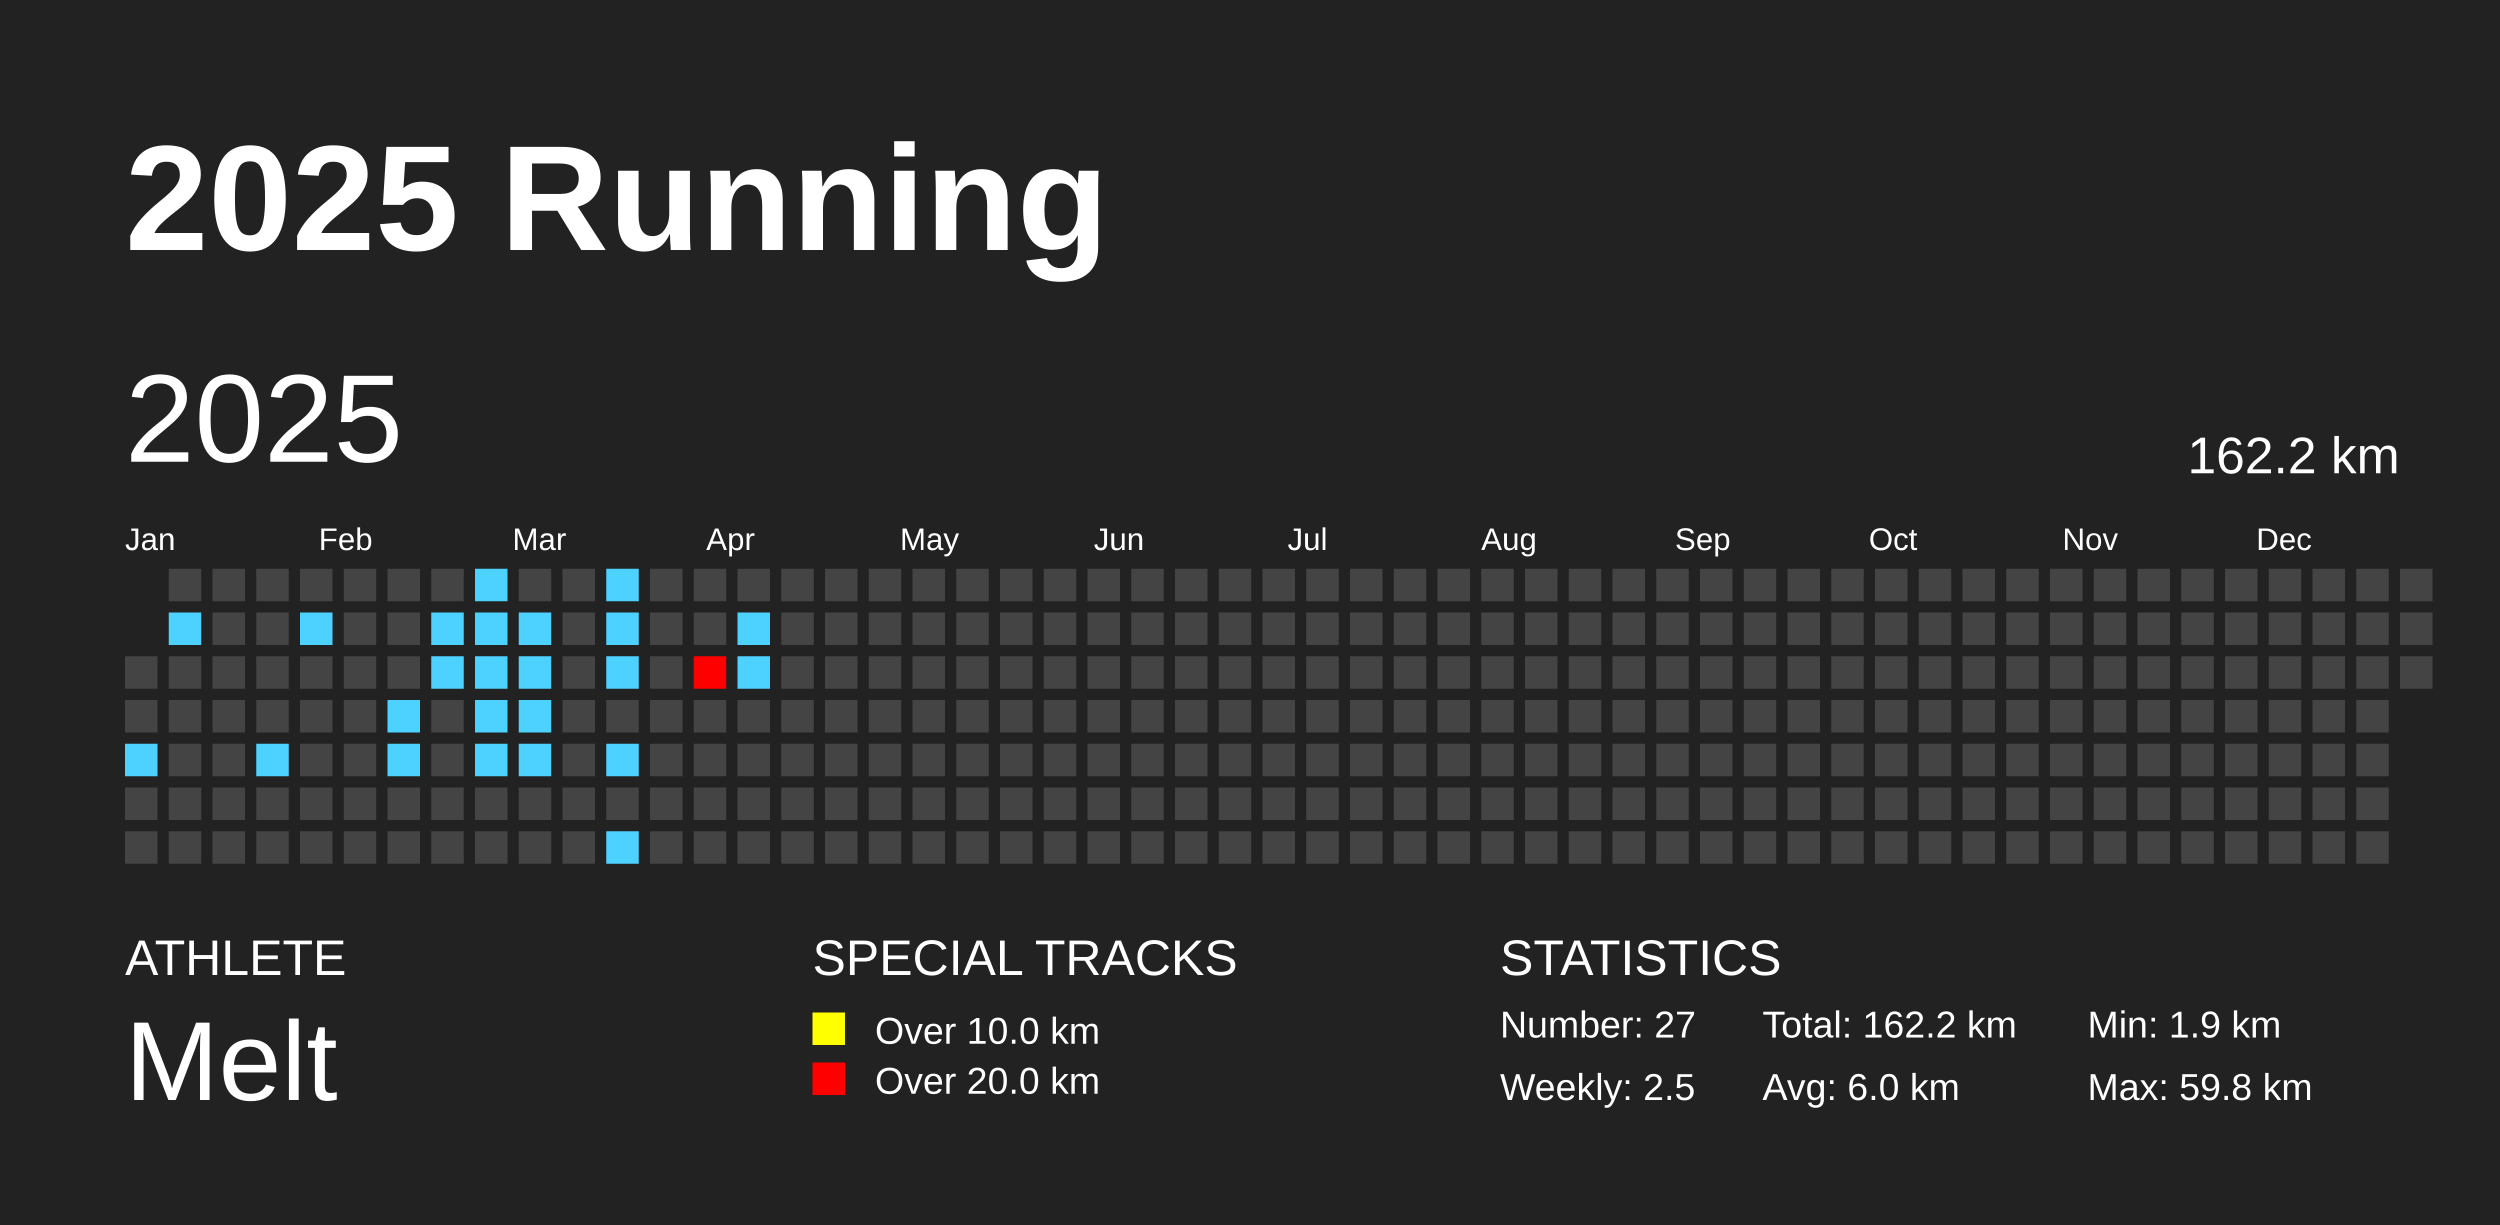
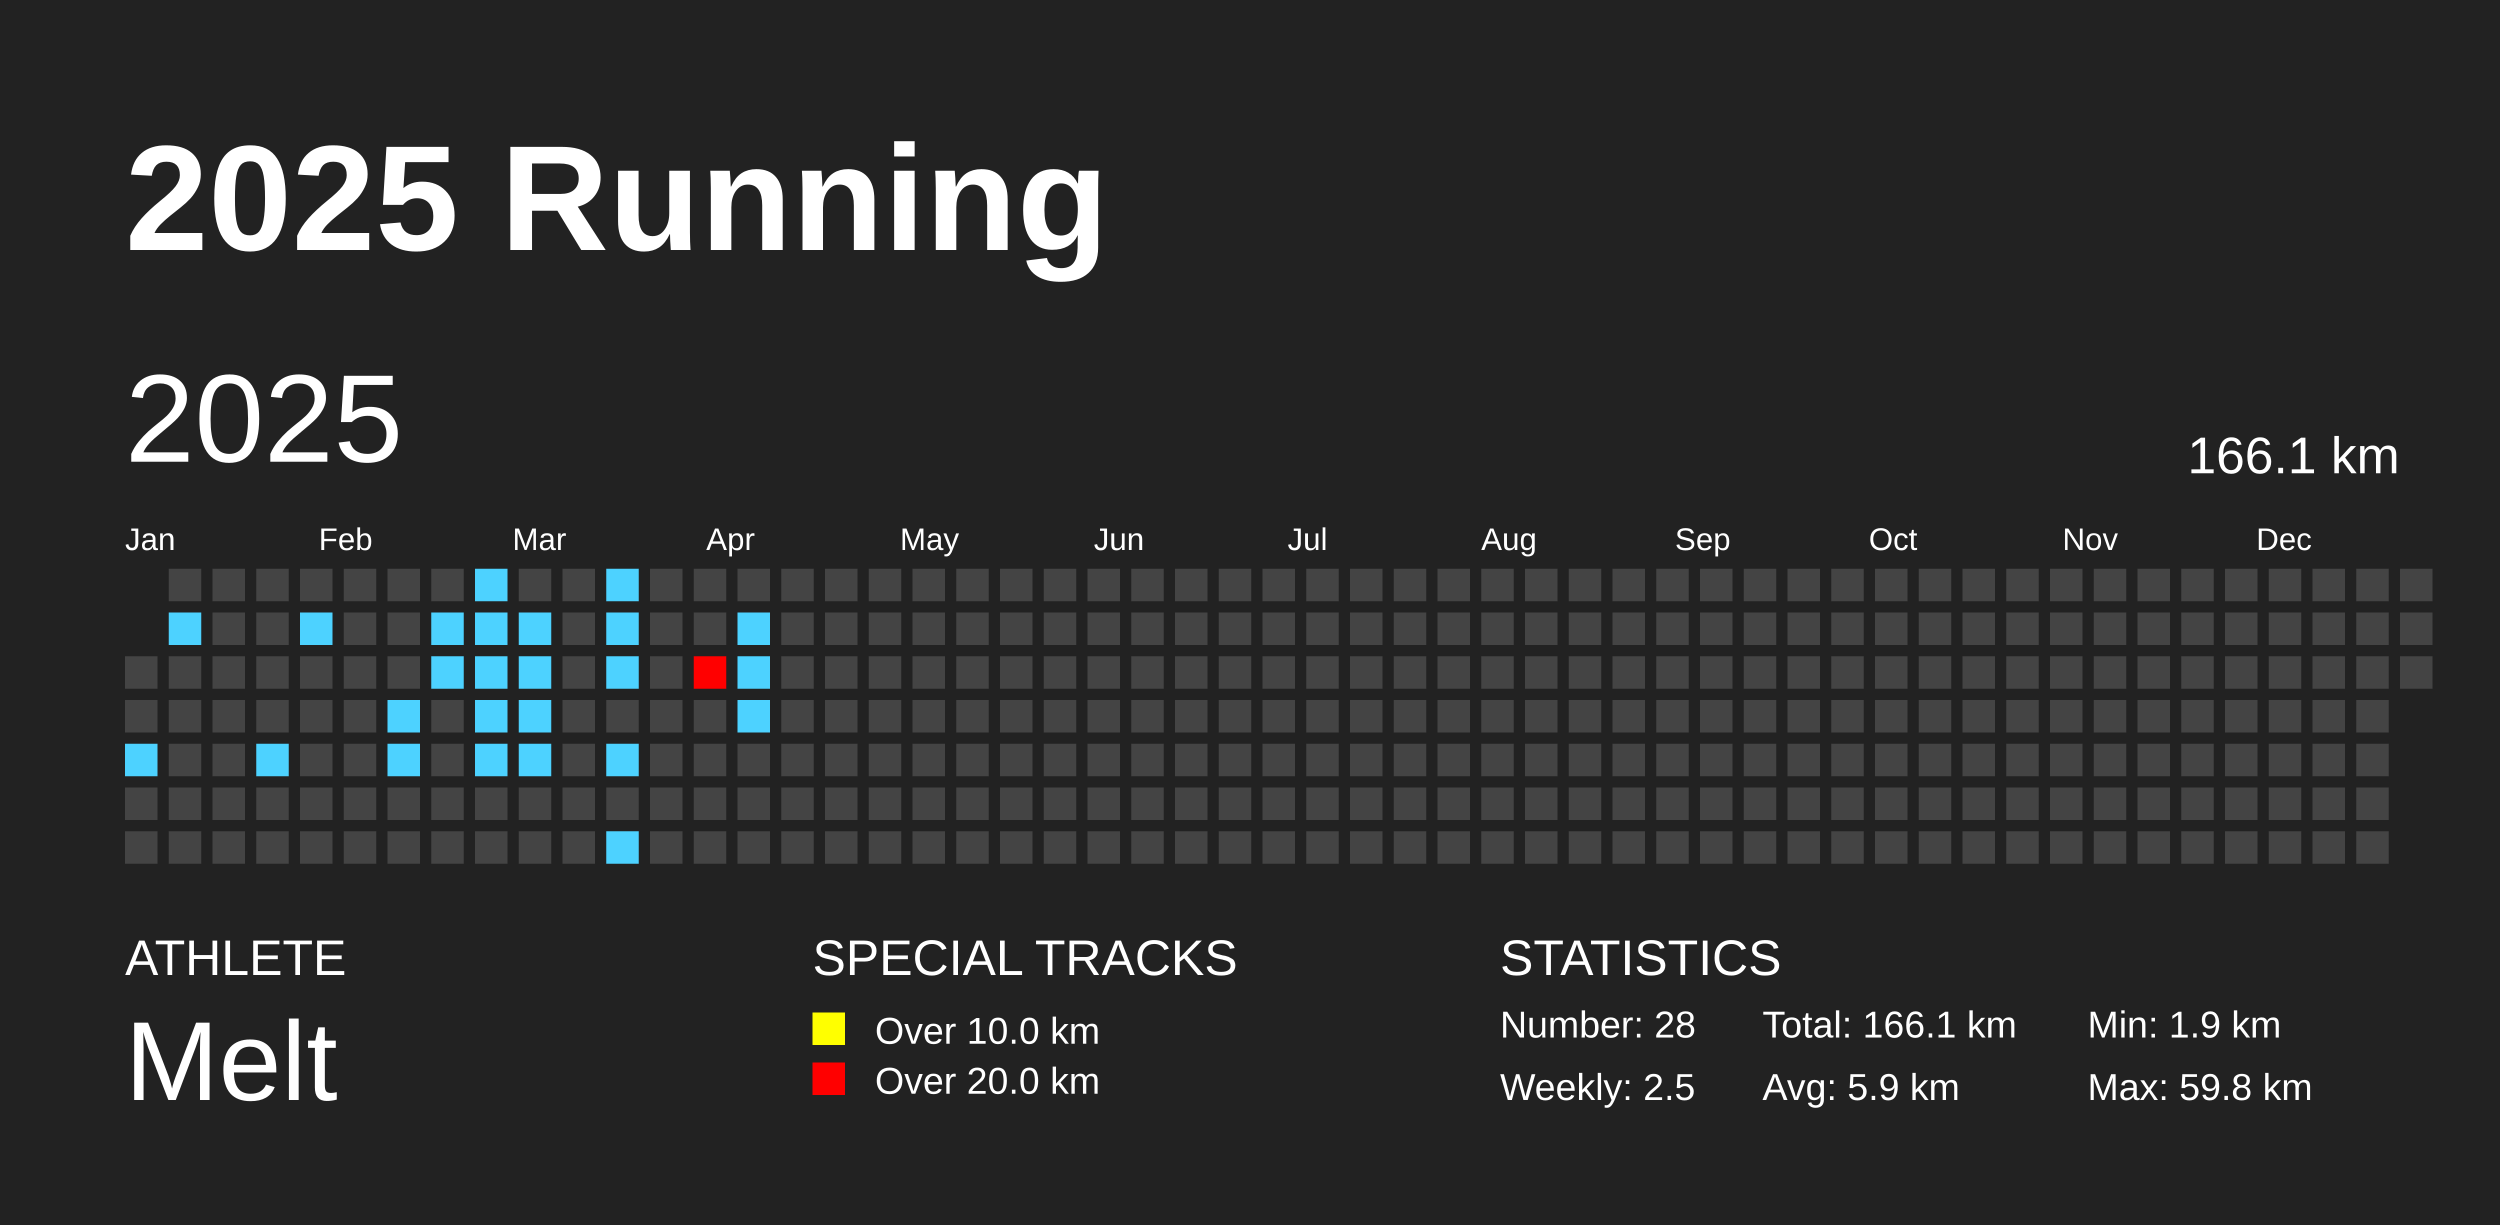
<svg xmlns="http://www.w3.org/2000/svg" baseProfile="full" height="98mm" version="1.1" viewBox="0,0,200,98" width="200mm">
  <defs />
  <rect fill="#222222" height="98" width="200" x="0" y="0" />
  <text fill="#FFFFFF" style="font-size:12px; font-family:Arial; font-weight:bold;" x="10" y="20">2025 Running</text>
  <text fill="#FFFFFF" style="font-size:4px; font-family:Arial" x="10" y="78">ATHLETE</text>
  <text fill="#FFFFFF" style="font-size:9px; font-family:Arial" x="10" y="88">Melt</text>
  <text fill="#FFFFFF" style="font-size:4px; font-family:Arial" x="65" y="78">SPECIAL TRACKS</text>
  <rect fill="yellow" height="2.6" width="2.6" x="65" y="81" />
  <text fill="#FFFFFF" style="font-size:3px; font-family:Arial" x="70" y="83.5">Over 10.0 km</text>
  <rect fill="red" height="2.6" width="2.6" x="65" y="85" />
  <text fill="#FFFFFF" style="font-size:3px; font-family:Arial" x="70" y="87.5">Over 20.0 km</text>
  <text fill="#FFFFFF" style="font-size:4px; font-family:Arial" x="120" y="78">STATISTICS</text>
-   <text fill="#FFFFFF" style="font-size:3px; font-family:Arial" x="120" y="83">Number: 27</text>
+   <text fill="#FFFFFF" style="font-size:3px; font-family:Arial" x="120" y="83">Number: 28</text>
  <text fill="#FFFFFF" style="font-size:3px; font-family:Arial" x="120" y="88">Weekly: 2.5</text>
-   <text fill="#FFFFFF" style="font-size:3px; font-family:Arial" x="141" y="83">Total: 162.2 km</text>
-   <text fill="#FFFFFF" style="font-size:3px; font-family:Arial" x="141" y="88">Avg: 6.0 km</text>
+   <text fill="#FFFFFF" style="font-size:3px; font-family:Arial" x="141" y="83">Total: 166.1 km</text>
+   <text fill="#FFFFFF" style="font-size:3px; font-family:Arial" x="141" y="88">Avg: 5.9 km</text>
  <text fill="#FFFFFF" style="font-size:3px; font-family:Arial" x="167" y="83">Min: 1.9 km</text>
  <text fill="#FFFFFF" style="font-size:3px; font-family:Arial" x="167" y="88">Max: 59.8 km</text>
  <text dominant-baseline="hanging" fill="#FFFFFF" style="font-size:10.0px; font-family:Arial;" x="10" y="30">2025</text>
-   <text dominant-baseline="hanging" fill="#FFFFFF" style="font-size:4.125px; font-family:Arial;" x="175" y="35">162.2 km</text>
+   <text dominant-baseline="hanging" fill="#FFFFFF" style="font-size:4.125px; font-family:Arial;" x="175" y="35">166.1 km</text>
  <text fill="#FFFFFF" style="font-size:2.5px; font-family:Arial" x="10.0" y="44">Jan</text>
  <text fill="#FFFFFF" style="font-size:2.5px; font-family:Arial" x="25.5" y="44">Feb</text>
  <text fill="#FFFFFF" style="font-size:2.5px; font-family:Arial" x="41.0" y="44">Mar</text>
  <text fill="#FFFFFF" style="font-size:2.5px; font-family:Arial" x="56.5" y="44">Apr</text>
  <text fill="#FFFFFF" style="font-size:2.5px; font-family:Arial" x="72.0" y="44">May</text>
  <text fill="#FFFFFF" style="font-size:2.5px; font-family:Arial" x="87.5" y="44">Jun</text>
  <text fill="#FFFFFF" style="font-size:2.5px; font-family:Arial" x="103.0" y="44">Jul</text>
  <text fill="#FFFFFF" style="font-size:2.5px; font-family:Arial" x="118.5" y="44">Aug</text>
  <text fill="#FFFFFF" style="font-size:2.5px; font-family:Arial" x="134.0" y="44">Sep</text>
  <text fill="#FFFFFF" style="font-size:2.5px; font-family:Arial" x="149.5" y="44">Oct</text>
  <text fill="#FFFFFF" style="font-size:2.5px; font-family:Arial" x="165.0" y="44">Nov</text>
  <text fill="#FFFFFF" style="font-size:2.5px; font-family:Arial" x="180.5" y="44">Dec</text>
  <rect fill="#444444" height="2.6" width="2.6" x="10.0" y="52.5" />
  <rect fill="#444444" height="2.6" width="2.6" x="10.0" y="56.0" />
  <rect fill="#4dd2ff" height="2.6" width="2.6" x="10.0" y="59.5" />
  <rect fill="#444444" height="2.6" width="2.6" x="10.0" y="63.0" />
  <rect fill="#444444" height="2.6" width="2.6" x="10.0" y="66.5" />
  <rect fill="#444444" height="2.6" width="2.6" x="13.5" y="45.5" />
  <rect fill="#4dd2ff" height="2.6" width="2.6" x="13.5" y="49.0" />
  <rect fill="#444444" height="2.6" width="2.6" x="13.5" y="52.5" />
  <rect fill="#444444" height="2.6" width="2.6" x="13.5" y="56.0" />
  <rect fill="#444444" height="2.6" width="2.6" x="13.5" y="59.5" />
  <rect fill="#444444" height="2.6" width="2.6" x="13.5" y="63.0" />
  <rect fill="#444444" height="2.6" width="2.6" x="13.5" y="66.5" />
  <rect fill="#444444" height="2.6" width="2.6" x="17.0" y="45.5" />
  <rect fill="#444444" height="2.6" width="2.6" x="17.0" y="49.0" />
  <rect fill="#444444" height="2.6" width="2.6" x="17.0" y="52.5" />
  <rect fill="#444444" height="2.6" width="2.6" x="17.0" y="56.0" />
  <rect fill="#444444" height="2.6" width="2.6" x="17.0" y="59.5" />
  <rect fill="#444444" height="2.6" width="2.6" x="17.0" y="63.0" />
  <rect fill="#444444" height="2.6" width="2.6" x="17.0" y="66.5" />
  <rect fill="#444444" height="2.6" width="2.6" x="20.5" y="45.5" />
  <rect fill="#444444" height="2.6" width="2.6" x="20.5" y="49.0" />
  <rect fill="#444444" height="2.6" width="2.6" x="20.5" y="52.5" />
  <rect fill="#444444" height="2.6" width="2.6" x="20.5" y="56.0" />
  <rect fill="#4dd2ff" height="2.6" width="2.6" x="20.5" y="59.5" />
  <rect fill="#444444" height="2.6" width="2.6" x="20.5" y="63.0" />
  <rect fill="#444444" height="2.6" width="2.6" x="20.5" y="66.5" />
  <rect fill="#444444" height="2.6" width="2.6" x="24.0" y="45.5" />
  <rect fill="#4dd2ff" height="2.6" width="2.6" x="24.0" y="49.0" />
  <rect fill="#444444" height="2.6" width="2.6" x="24.0" y="52.5" />
  <rect fill="#444444" height="2.6" width="2.6" x="24.0" y="56.0" />
  <rect fill="#444444" height="2.6" width="2.6" x="24.0" y="59.5" />
  <rect fill="#444444" height="2.6" width="2.6" x="24.0" y="63.0" />
  <rect fill="#444444" height="2.6" width="2.6" x="24.0" y="66.5" />
  <rect fill="#444444" height="2.6" width="2.6" x="27.5" y="45.5" />
  <rect fill="#444444" height="2.6" width="2.6" x="27.5" y="49.0" />
  <rect fill="#444444" height="2.6" width="2.6" x="27.5" y="52.5" />
  <rect fill="#444444" height="2.6" width="2.6" x="27.5" y="56.0" />
  <rect fill="#444444" height="2.6" width="2.6" x="27.5" y="59.5" />
  <rect fill="#444444" height="2.6" width="2.6" x="27.5" y="63.0" />
  <rect fill="#444444" height="2.6" width="2.6" x="27.5" y="66.5" />
  <rect fill="#444444" height="2.6" width="2.6" x="31.0" y="45.5" />
  <rect fill="#444444" height="2.6" width="2.6" x="31.0" y="49.0" />
  <rect fill="#444444" height="2.6" width="2.6" x="31.0" y="52.5" />
  <rect fill="#4dd2ff" height="2.6" width="2.6" x="31.0" y="56.0" />
  <rect fill="#4dd2ff" height="2.6" width="2.6" x="31.0" y="59.5" />
  <rect fill="#444444" height="2.6" width="2.6" x="31.0" y="63.0" />
  <rect fill="#444444" height="2.6" width="2.6" x="31.0" y="66.5" />
  <rect fill="#444444" height="2.6" width="2.6" x="34.5" y="45.5" />
  <rect fill="#4dd2ff" height="2.6" width="2.6" x="34.5" y="49.0" />
  <rect fill="#4dd2ff" height="2.6" width="2.6" x="34.5" y="52.5" />
  <rect fill="#444444" height="2.6" width="2.6" x="34.5" y="56.0" />
  <rect fill="#444444" height="2.6" width="2.6" x="34.5" y="59.5" />
  <rect fill="#444444" height="2.6" width="2.6" x="34.5" y="63.0" />
  <rect fill="#444444" height="2.6" width="2.6" x="34.5" y="66.5" />
  <rect fill="#4dd2ff" height="2.6" width="2.6" x="38.0" y="45.5" />
  <rect fill="#4dd2ff" height="2.6" width="2.6" x="38.0" y="49.0" />
  <rect fill="#4dd2ff" height="2.6" width="2.6" x="38.0" y="52.5" />
  <rect fill="#4dd2ff" height="2.6" width="2.6" x="38.0" y="56.0" />
  <rect fill="#4dd2ff" height="2.6" width="2.6" x="38.0" y="59.5" />
  <rect fill="#444444" height="2.6" width="2.6" x="38.0" y="63.0" />
  <rect fill="#444444" height="2.6" width="2.6" x="38.0" y="66.5" />
  <rect fill="#444444" height="2.6" width="2.6" x="41.5" y="45.5" />
  <rect fill="#4dd2ff" height="2.6" width="2.6" x="41.5" y="49.0" />
  <rect fill="#4dd2ff" height="2.6" width="2.6" x="41.5" y="52.5" />
  <rect fill="#4dd2ff" height="2.6" width="2.6" x="41.5" y="56.0" />
  <rect fill="#4dd2ff" height="2.6" width="2.6" x="41.5" y="59.5" />
  <rect fill="#444444" height="2.6" width="2.6" x="41.5" y="63.0" />
  <rect fill="#444444" height="2.6" width="2.6" x="41.5" y="66.5" />
  <rect fill="#444444" height="2.6" width="2.6" x="45.0" y="45.5" />
  <rect fill="#444444" height="2.6" width="2.6" x="45.0" y="49.0" />
  <rect fill="#444444" height="2.6" width="2.6" x="45.0" y="52.5" />
  <rect fill="#444444" height="2.6" width="2.6" x="45.0" y="56.0" />
  <rect fill="#444444" height="2.6" width="2.6" x="45.0" y="59.5" />
  <rect fill="#444444" height="2.6" width="2.6" x="45.0" y="63.0" />
  <rect fill="#444444" height="2.6" width="2.6" x="45.0" y="66.5" />
  <rect fill="#4dd2ff" height="2.6" width="2.6" x="48.5" y="45.5" />
  <rect fill="#4dd2ff" height="2.6" width="2.6" x="48.5" y="49.0" />
  <rect fill="#4dd2ff" height="2.6" width="2.6" x="48.5" y="52.5" />
  <rect fill="#444444" height="2.6" width="2.6" x="48.5" y="56.0" />
  <rect fill="#4dd2ff" height="2.6" width="2.6" x="48.5" y="59.5" />
  <rect fill="#444444" height="2.6" width="2.6" x="48.5" y="63.0" />
  <rect fill="#4dd2ff" height="2.6" width="2.6" x="48.5" y="66.5" />
  <rect fill="#444444" height="2.6" width="2.6" x="52.0" y="45.5" />
  <rect fill="#444444" height="2.6" width="2.6" x="52.0" y="49.0" />
  <rect fill="#444444" height="2.6" width="2.6" x="52.0" y="52.5" />
  <rect fill="#444444" height="2.6" width="2.6" x="52.0" y="56.0" />
  <rect fill="#444444" height="2.6" width="2.6" x="52.0" y="59.5" />
  <rect fill="#444444" height="2.6" width="2.6" x="52.0" y="63.0" />
  <rect fill="#444444" height="2.6" width="2.6" x="52.0" y="66.5" />
  <rect fill="#444444" height="2.6" width="2.6" x="55.5" y="45.5" />
  <rect fill="#444444" height="2.6" width="2.6" x="55.5" y="49.0" />
  <rect fill="red" height="2.6" width="2.6" x="55.5" y="52.5" />
  <rect fill="#444444" height="2.6" width="2.6" x="55.5" y="56.0" />
  <rect fill="#444444" height="2.6" width="2.6" x="55.5" y="59.5" />
  <rect fill="#444444" height="2.6" width="2.6" x="55.5" y="63.0" />
  <rect fill="#444444" height="2.6" width="2.6" x="55.5" y="66.5" />
  <rect fill="#444444" height="2.6" width="2.6" x="59.0" y="45.5" />
  <rect fill="#4dd2ff" height="2.6" width="2.6" x="59.0" y="49.0" />
  <rect fill="#4dd2ff" height="2.6" width="2.6" x="59.0" y="52.5" />
-   <rect fill="#444444" height="2.6" width="2.6" x="59.0" y="56.0" />
+   <rect fill="#4dd2ff" height="2.6" width="2.6" x="59.0" y="56.0" />
  <rect fill="#444444" height="2.6" width="2.6" x="59.0" y="59.5" />
  <rect fill="#444444" height="2.6" width="2.6" x="59.0" y="63.0" />
  <rect fill="#444444" height="2.6" width="2.6" x="59.0" y="66.5" />
  <rect fill="#444444" height="2.6" width="2.6" x="62.5" y="45.5" />
  <rect fill="#444444" height="2.6" width="2.6" x="62.5" y="49.0" />
  <rect fill="#444444" height="2.6" width="2.6" x="62.5" y="52.5" />
  <rect fill="#444444" height="2.6" width="2.6" x="62.5" y="56.0" />
  <rect fill="#444444" height="2.6" width="2.6" x="62.5" y="59.5" />
  <rect fill="#444444" height="2.6" width="2.6" x="62.5" y="63.0" />
  <rect fill="#444444" height="2.6" width="2.6" x="62.5" y="66.5" />
  <rect fill="#444444" height="2.6" width="2.6" x="66.0" y="45.5" />
  <rect fill="#444444" height="2.6" width="2.6" x="66.0" y="49.0" />
  <rect fill="#444444" height="2.6" width="2.6" x="66.0" y="52.5" />
  <rect fill="#444444" height="2.6" width="2.6" x="66.0" y="56.0" />
  <rect fill="#444444" height="2.6" width="2.6" x="66.0" y="59.5" />
  <rect fill="#444444" height="2.6" width="2.6" x="66.0" y="63.0" />
  <rect fill="#444444" height="2.6" width="2.6" x="66.0" y="66.5" />
  <rect fill="#444444" height="2.6" width="2.6" x="69.5" y="45.5" />
  <rect fill="#444444" height="2.6" width="2.6" x="69.5" y="49.0" />
  <rect fill="#444444" height="2.6" width="2.6" x="69.5" y="52.5" />
  <rect fill="#444444" height="2.6" width="2.6" x="69.5" y="56.0" />
  <rect fill="#444444" height="2.6" width="2.6" x="69.5" y="59.5" />
  <rect fill="#444444" height="2.6" width="2.6" x="69.5" y="63.0" />
  <rect fill="#444444" height="2.6" width="2.6" x="69.5" y="66.5" />
  <rect fill="#444444" height="2.6" width="2.6" x="73.0" y="45.5" />
  <rect fill="#444444" height="2.6" width="2.6" x="73.0" y="49.0" />
  <rect fill="#444444" height="2.6" width="2.6" x="73.0" y="52.5" />
  <rect fill="#444444" height="2.6" width="2.6" x="73.0" y="56.0" />
  <rect fill="#444444" height="2.6" width="2.6" x="73.0" y="59.5" />
  <rect fill="#444444" height="2.6" width="2.6" x="73.0" y="63.0" />
  <rect fill="#444444" height="2.6" width="2.6" x="73.0" y="66.5" />
  <rect fill="#444444" height="2.6" width="2.6" x="76.5" y="45.5" />
  <rect fill="#444444" height="2.6" width="2.6" x="76.5" y="49.0" />
  <rect fill="#444444" height="2.6" width="2.6" x="76.5" y="52.5" />
  <rect fill="#444444" height="2.6" width="2.6" x="76.5" y="56.0" />
  <rect fill="#444444" height="2.6" width="2.6" x="76.5" y="59.5" />
  <rect fill="#444444" height="2.6" width="2.6" x="76.5" y="63.0" />
  <rect fill="#444444" height="2.6" width="2.6" x="76.5" y="66.5" />
  <rect fill="#444444" height="2.6" width="2.6" x="80.0" y="45.5" />
  <rect fill="#444444" height="2.6" width="2.6" x="80.0" y="49.0" />
  <rect fill="#444444" height="2.6" width="2.6" x="80.0" y="52.5" />
  <rect fill="#444444" height="2.6" width="2.6" x="80.0" y="56.0" />
  <rect fill="#444444" height="2.6" width="2.6" x="80.0" y="59.5" />
  <rect fill="#444444" height="2.6" width="2.6" x="80.0" y="63.0" />
  <rect fill="#444444" height="2.6" width="2.6" x="80.0" y="66.5" />
  <rect fill="#444444" height="2.6" width="2.6" x="83.5" y="45.5" />
  <rect fill="#444444" height="2.6" width="2.6" x="83.5" y="49.0" />
  <rect fill="#444444" height="2.6" width="2.6" x="83.5" y="52.5" />
  <rect fill="#444444" height="2.6" width="2.6" x="83.5" y="56.0" />
  <rect fill="#444444" height="2.6" width="2.6" x="83.5" y="59.5" />
  <rect fill="#444444" height="2.6" width="2.6" x="83.5" y="63.0" />
  <rect fill="#444444" height="2.6" width="2.6" x="83.5" y="66.5" />
  <rect fill="#444444" height="2.6" width="2.6" x="87.0" y="45.5" />
  <rect fill="#444444" height="2.6" width="2.6" x="87.0" y="49.0" />
  <rect fill="#444444" height="2.6" width="2.6" x="87.0" y="52.5" />
  <rect fill="#444444" height="2.6" width="2.6" x="87.0" y="56.0" />
  <rect fill="#444444" height="2.6" width="2.6" x="87.0" y="59.5" />
  <rect fill="#444444" height="2.6" width="2.6" x="87.0" y="63.0" />
  <rect fill="#444444" height="2.6" width="2.6" x="87.0" y="66.5" />
  <rect fill="#444444" height="2.6" width="2.6" x="90.5" y="45.5" />
  <rect fill="#444444" height="2.6" width="2.6" x="90.5" y="49.0" />
  <rect fill="#444444" height="2.6" width="2.6" x="90.5" y="52.5" />
  <rect fill="#444444" height="2.6" width="2.6" x="90.5" y="56.0" />
  <rect fill="#444444" height="2.6" width="2.6" x="90.5" y="59.5" />
  <rect fill="#444444" height="2.6" width="2.6" x="90.5" y="63.0" />
  <rect fill="#444444" height="2.6" width="2.6" x="90.5" y="66.5" />
  <rect fill="#444444" height="2.6" width="2.6" x="94.0" y="45.5" />
  <rect fill="#444444" height="2.6" width="2.6" x="94.0" y="49.0" />
  <rect fill="#444444" height="2.6" width="2.6" x="94.0" y="52.5" />
  <rect fill="#444444" height="2.6" width="2.6" x="94.0" y="56.0" />
  <rect fill="#444444" height="2.6" width="2.6" x="94.0" y="59.5" />
  <rect fill="#444444" height="2.6" width="2.6" x="94.0" y="63.0" />
  <rect fill="#444444" height="2.6" width="2.6" x="94.0" y="66.5" />
  <rect fill="#444444" height="2.6" width="2.6" x="97.5" y="45.5" />
  <rect fill="#444444" height="2.6" width="2.6" x="97.5" y="49.0" />
  <rect fill="#444444" height="2.6" width="2.6" x="97.5" y="52.5" />
  <rect fill="#444444" height="2.6" width="2.6" x="97.5" y="56.0" />
  <rect fill="#444444" height="2.6" width="2.6" x="97.5" y="59.5" />
  <rect fill="#444444" height="2.6" width="2.6" x="97.5" y="63.0" />
  <rect fill="#444444" height="2.6" width="2.6" x="97.5" y="66.5" />
  <rect fill="#444444" height="2.6" width="2.6" x="101.0" y="45.5" />
  <rect fill="#444444" height="2.6" width="2.6" x="101.0" y="49.0" />
  <rect fill="#444444" height="2.6" width="2.6" x="101.0" y="52.5" />
  <rect fill="#444444" height="2.6" width="2.6" x="101.0" y="56.0" />
  <rect fill="#444444" height="2.6" width="2.6" x="101.0" y="59.5" />
  <rect fill="#444444" height="2.6" width="2.6" x="101.0" y="63.0" />
  <rect fill="#444444" height="2.6" width="2.6" x="101.0" y="66.5" />
  <rect fill="#444444" height="2.6" width="2.6" x="104.5" y="45.5" />
  <rect fill="#444444" height="2.6" width="2.6" x="104.5" y="49.0" />
  <rect fill="#444444" height="2.6" width="2.6" x="104.5" y="52.5" />
  <rect fill="#444444" height="2.6" width="2.6" x="104.5" y="56.0" />
  <rect fill="#444444" height="2.6" width="2.6" x="104.5" y="59.5" />
  <rect fill="#444444" height="2.6" width="2.6" x="104.5" y="63.0" />
  <rect fill="#444444" height="2.6" width="2.6" x="104.5" y="66.5" />
  <rect fill="#444444" height="2.6" width="2.6" x="108.0" y="45.5" />
  <rect fill="#444444" height="2.6" width="2.6" x="108.0" y="49.0" />
  <rect fill="#444444" height="2.6" width="2.6" x="108.0" y="52.5" />
  <rect fill="#444444" height="2.6" width="2.6" x="108.0" y="56.0" />
  <rect fill="#444444" height="2.6" width="2.6" x="108.0" y="59.5" />
  <rect fill="#444444" height="2.6" width="2.6" x="108.0" y="63.0" />
  <rect fill="#444444" height="2.6" width="2.6" x="108.0" y="66.5" />
  <rect fill="#444444" height="2.6" width="2.6" x="111.5" y="45.5" />
  <rect fill="#444444" height="2.6" width="2.6" x="111.5" y="49.0" />
  <rect fill="#444444" height="2.6" width="2.6" x="111.5" y="52.5" />
  <rect fill="#444444" height="2.6" width="2.6" x="111.5" y="56.0" />
  <rect fill="#444444" height="2.6" width="2.6" x="111.5" y="59.5" />
  <rect fill="#444444" height="2.6" width="2.6" x="111.5" y="63.0" />
  <rect fill="#444444" height="2.6" width="2.6" x="111.5" y="66.5" />
  <rect fill="#444444" height="2.6" width="2.6" x="115.0" y="45.5" />
  <rect fill="#444444" height="2.6" width="2.6" x="115.0" y="49.0" />
  <rect fill="#444444" height="2.6" width="2.6" x="115.0" y="52.5" />
  <rect fill="#444444" height="2.6" width="2.6" x="115.0" y="56.0" />
  <rect fill="#444444" height="2.6" width="2.6" x="115.0" y="59.5" />
  <rect fill="#444444" height="2.6" width="2.6" x="115.0" y="63.0" />
  <rect fill="#444444" height="2.6" width="2.6" x="115.0" y="66.5" />
  <rect fill="#444444" height="2.6" width="2.6" x="118.5" y="45.5" />
  <rect fill="#444444" height="2.6" width="2.6" x="118.5" y="49.0" />
  <rect fill="#444444" height="2.6" width="2.6" x="118.5" y="52.5" />
  <rect fill="#444444" height="2.6" width="2.6" x="118.5" y="56.0" />
  <rect fill="#444444" height="2.6" width="2.6" x="118.5" y="59.5" />
  <rect fill="#444444" height="2.6" width="2.6" x="118.5" y="63.0" />
  <rect fill="#444444" height="2.6" width="2.6" x="118.5" y="66.5" />
  <rect fill="#444444" height="2.6" width="2.6" x="122.0" y="45.5" />
  <rect fill="#444444" height="2.6" width="2.6" x="122.0" y="49.0" />
  <rect fill="#444444" height="2.6" width="2.6" x="122.0" y="52.5" />
  <rect fill="#444444" height="2.6" width="2.6" x="122.0" y="56.0" />
  <rect fill="#444444" height="2.6" width="2.6" x="122.0" y="59.5" />
  <rect fill="#444444" height="2.6" width="2.6" x="122.0" y="63.0" />
  <rect fill="#444444" height="2.6" width="2.6" x="122.0" y="66.5" />
  <rect fill="#444444" height="2.6" width="2.6" x="125.5" y="45.5" />
  <rect fill="#444444" height="2.6" width="2.6" x="125.5" y="49.0" />
  <rect fill="#444444" height="2.6" width="2.6" x="125.5" y="52.5" />
  <rect fill="#444444" height="2.6" width="2.6" x="125.5" y="56.0" />
  <rect fill="#444444" height="2.6" width="2.6" x="125.5" y="59.5" />
  <rect fill="#444444" height="2.6" width="2.6" x="125.5" y="63.0" />
  <rect fill="#444444" height="2.6" width="2.6" x="125.5" y="66.5" />
  <rect fill="#444444" height="2.6" width="2.6" x="129.0" y="45.5" />
  <rect fill="#444444" height="2.6" width="2.6" x="129.0" y="49.0" />
  <rect fill="#444444" height="2.6" width="2.6" x="129.0" y="52.5" />
  <rect fill="#444444" height="2.6" width="2.6" x="129.0" y="56.0" />
  <rect fill="#444444" height="2.6" width="2.6" x="129.0" y="59.5" />
  <rect fill="#444444" height="2.6" width="2.6" x="129.0" y="63.0" />
  <rect fill="#444444" height="2.6" width="2.6" x="129.0" y="66.5" />
  <rect fill="#444444" height="2.6" width="2.6" x="132.5" y="45.5" />
  <rect fill="#444444" height="2.6" width="2.6" x="132.5" y="49.0" />
  <rect fill="#444444" height="2.6" width="2.6" x="132.5" y="52.5" />
  <rect fill="#444444" height="2.6" width="2.6" x="132.5" y="56.0" />
  <rect fill="#444444" height="2.6" width="2.6" x="132.5" y="59.5" />
  <rect fill="#444444" height="2.6" width="2.6" x="132.5" y="63.0" />
  <rect fill="#444444" height="2.6" width="2.6" x="132.5" y="66.5" />
  <rect fill="#444444" height="2.6" width="2.6" x="136.0" y="45.5" />
  <rect fill="#444444" height="2.6" width="2.6" x="136.0" y="49.0" />
  <rect fill="#444444" height="2.6" width="2.6" x="136.0" y="52.5" />
  <rect fill="#444444" height="2.6" width="2.6" x="136.0" y="56.0" />
  <rect fill="#444444" height="2.6" width="2.6" x="136.0" y="59.5" />
  <rect fill="#444444" height="2.6" width="2.6" x="136.0" y="63.0" />
  <rect fill="#444444" height="2.6" width="2.6" x="136.0" y="66.5" />
  <rect fill="#444444" height="2.6" width="2.6" x="139.5" y="45.5" />
  <rect fill="#444444" height="2.6" width="2.6" x="139.5" y="49.0" />
  <rect fill="#444444" height="2.6" width="2.6" x="139.5" y="52.5" />
  <rect fill="#444444" height="2.6" width="2.6" x="139.5" y="56.0" />
  <rect fill="#444444" height="2.6" width="2.6" x="139.5" y="59.5" />
  <rect fill="#444444" height="2.6" width="2.6" x="139.5" y="63.0" />
  <rect fill="#444444" height="2.6" width="2.6" x="139.5" y="66.5" />
  <rect fill="#444444" height="2.6" width="2.6" x="143.0" y="45.5" />
  <rect fill="#444444" height="2.6" width="2.6" x="143.0" y="49.0" />
  <rect fill="#444444" height="2.6" width="2.6" x="143.0" y="52.5" />
  <rect fill="#444444" height="2.6" width="2.6" x="143.0" y="56.0" />
  <rect fill="#444444" height="2.6" width="2.6" x="143.0" y="59.5" />
  <rect fill="#444444" height="2.6" width="2.6" x="143.0" y="63.0" />
  <rect fill="#444444" height="2.6" width="2.6" x="143.0" y="66.5" />
  <rect fill="#444444" height="2.6" width="2.6" x="146.5" y="45.5" />
  <rect fill="#444444" height="2.6" width="2.6" x="146.5" y="49.0" />
  <rect fill="#444444" height="2.6" width="2.6" x="146.5" y="52.5" />
  <rect fill="#444444" height="2.6" width="2.6" x="146.5" y="56.0" />
  <rect fill="#444444" height="2.6" width="2.6" x="146.5" y="59.5" />
  <rect fill="#444444" height="2.6" width="2.6" x="146.5" y="63.0" />
  <rect fill="#444444" height="2.6" width="2.6" x="146.5" y="66.5" />
  <rect fill="#444444" height="2.6" width="2.6" x="150.0" y="45.5" />
  <rect fill="#444444" height="2.6" width="2.6" x="150.0" y="49.0" />
  <rect fill="#444444" height="2.6" width="2.6" x="150.0" y="52.5" />
  <rect fill="#444444" height="2.6" width="2.6" x="150.0" y="56.0" />
  <rect fill="#444444" height="2.6" width="2.6" x="150.0" y="59.5" />
  <rect fill="#444444" height="2.6" width="2.6" x="150.0" y="63.0" />
  <rect fill="#444444" height="2.6" width="2.6" x="150.0" y="66.5" />
  <rect fill="#444444" height="2.6" width="2.6" x="153.5" y="45.5" />
  <rect fill="#444444" height="2.6" width="2.6" x="153.5" y="49.0" />
  <rect fill="#444444" height="2.6" width="2.6" x="153.5" y="52.5" />
  <rect fill="#444444" height="2.6" width="2.6" x="153.5" y="56.0" />
  <rect fill="#444444" height="2.6" width="2.6" x="153.5" y="59.5" />
  <rect fill="#444444" height="2.6" width="2.6" x="153.5" y="63.0" />
  <rect fill="#444444" height="2.6" width="2.6" x="153.5" y="66.5" />
  <rect fill="#444444" height="2.6" width="2.6" x="157.0" y="45.5" />
  <rect fill="#444444" height="2.6" width="2.6" x="157.0" y="49.0" />
  <rect fill="#444444" height="2.6" width="2.6" x="157.0" y="52.5" />
  <rect fill="#444444" height="2.6" width="2.6" x="157.0" y="56.0" />
  <rect fill="#444444" height="2.6" width="2.6" x="157.0" y="59.5" />
  <rect fill="#444444" height="2.6" width="2.6" x="157.0" y="63.0" />
  <rect fill="#444444" height="2.6" width="2.6" x="157.0" y="66.5" />
  <rect fill="#444444" height="2.6" width="2.6" x="160.5" y="45.5" />
  <rect fill="#444444" height="2.6" width="2.6" x="160.5" y="49.0" />
  <rect fill="#444444" height="2.6" width="2.6" x="160.5" y="52.5" />
  <rect fill="#444444" height="2.6" width="2.6" x="160.5" y="56.0" />
  <rect fill="#444444" height="2.6" width="2.6" x="160.5" y="59.5" />
  <rect fill="#444444" height="2.6" width="2.6" x="160.5" y="63.0" />
  <rect fill="#444444" height="2.6" width="2.6" x="160.5" y="66.5" />
  <rect fill="#444444" height="2.6" width="2.6" x="164.0" y="45.5" />
  <rect fill="#444444" height="2.6" width="2.6" x="164.0" y="49.0" />
  <rect fill="#444444" height="2.6" width="2.6" x="164.0" y="52.5" />
  <rect fill="#444444" height="2.6" width="2.6" x="164.0" y="56.0" />
  <rect fill="#444444" height="2.6" width="2.6" x="164.0" y="59.5" />
  <rect fill="#444444" height="2.6" width="2.6" x="164.0" y="63.0" />
  <rect fill="#444444" height="2.6" width="2.6" x="164.0" y="66.5" />
  <rect fill="#444444" height="2.6" width="2.6" x="167.5" y="45.5" />
  <rect fill="#444444" height="2.6" width="2.6" x="167.5" y="49.0" />
  <rect fill="#444444" height="2.6" width="2.6" x="167.5" y="52.5" />
  <rect fill="#444444" height="2.6" width="2.6" x="167.5" y="56.0" />
  <rect fill="#444444" height="2.6" width="2.6" x="167.5" y="59.5" />
  <rect fill="#444444" height="2.6" width="2.6" x="167.5" y="63.0" />
  <rect fill="#444444" height="2.6" width="2.6" x="167.5" y="66.5" />
  <rect fill="#444444" height="2.6" width="2.6" x="171.0" y="45.5" />
  <rect fill="#444444" height="2.6" width="2.6" x="171.0" y="49.0" />
  <rect fill="#444444" height="2.6" width="2.6" x="171.0" y="52.5" />
  <rect fill="#444444" height="2.6" width="2.6" x="171.0" y="56.0" />
  <rect fill="#444444" height="2.6" width="2.6" x="171.0" y="59.5" />
  <rect fill="#444444" height="2.6" width="2.6" x="171.0" y="63.0" />
  <rect fill="#444444" height="2.6" width="2.6" x="171.0" y="66.5" />
  <rect fill="#444444" height="2.6" width="2.6" x="174.5" y="45.5" />
  <rect fill="#444444" height="2.6" width="2.6" x="174.5" y="49.0" />
  <rect fill="#444444" height="2.6" width="2.6" x="174.5" y="52.5" />
  <rect fill="#444444" height="2.6" width="2.6" x="174.5" y="56.0" />
  <rect fill="#444444" height="2.6" width="2.6" x="174.5" y="59.5" />
  <rect fill="#444444" height="2.6" width="2.6" x="174.5" y="63.0" />
  <rect fill="#444444" height="2.6" width="2.6" x="174.5" y="66.5" />
  <rect fill="#444444" height="2.6" width="2.6" x="178.0" y="45.5" />
  <rect fill="#444444" height="2.6" width="2.6" x="178.0" y="49.0" />
  <rect fill="#444444" height="2.6" width="2.6" x="178.0" y="52.5" />
  <rect fill="#444444" height="2.6" width="2.6" x="178.0" y="56.0" />
  <rect fill="#444444" height="2.6" width="2.6" x="178.0" y="59.5" />
  <rect fill="#444444" height="2.6" width="2.6" x="178.0" y="63.0" />
  <rect fill="#444444" height="2.6" width="2.6" x="178.0" y="66.5" />
  <rect fill="#444444" height="2.6" width="2.6" x="181.5" y="45.5" />
  <rect fill="#444444" height="2.6" width="2.6" x="181.5" y="49.0" />
  <rect fill="#444444" height="2.6" width="2.6" x="181.5" y="52.5" />
  <rect fill="#444444" height="2.6" width="2.6" x="181.5" y="56.0" />
  <rect fill="#444444" height="2.6" width="2.6" x="181.5" y="59.5" />
  <rect fill="#444444" height="2.6" width="2.6" x="181.5" y="63.0" />
  <rect fill="#444444" height="2.6" width="2.6" x="181.5" y="66.5" />
  <rect fill="#444444" height="2.6" width="2.6" x="185.0" y="45.5" />
  <rect fill="#444444" height="2.6" width="2.6" x="185.0" y="49.0" />
  <rect fill="#444444" height="2.6" width="2.6" x="185.0" y="52.5" />
  <rect fill="#444444" height="2.6" width="2.6" x="185.0" y="56.0" />
  <rect fill="#444444" height="2.6" width="2.6" x="185.0" y="59.5" />
  <rect fill="#444444" height="2.6" width="2.6" x="185.0" y="63.0" />
  <rect fill="#444444" height="2.6" width="2.6" x="185.0" y="66.5" />
  <rect fill="#444444" height="2.6" width="2.6" x="188.5" y="45.5" />
  <rect fill="#444444" height="2.6" width="2.6" x="188.5" y="49.0" />
  <rect fill="#444444" height="2.6" width="2.6" x="188.5" y="52.5" />
  <rect fill="#444444" height="2.6" width="2.6" x="188.5" y="56.0" />
  <rect fill="#444444" height="2.6" width="2.6" x="188.5" y="59.5" />
  <rect fill="#444444" height="2.6" width="2.6" x="188.5" y="63.0" />
  <rect fill="#444444" height="2.6" width="2.6" x="188.5" y="66.5" />
  <rect fill="#444444" height="2.6" width="2.6" x="192.0" y="45.5" />
  <rect fill="#444444" height="2.6" width="2.6" x="192.0" y="49.0" />
  <rect fill="#444444" height="2.6" width="2.6" x="192.0" y="52.5" />
</svg>
